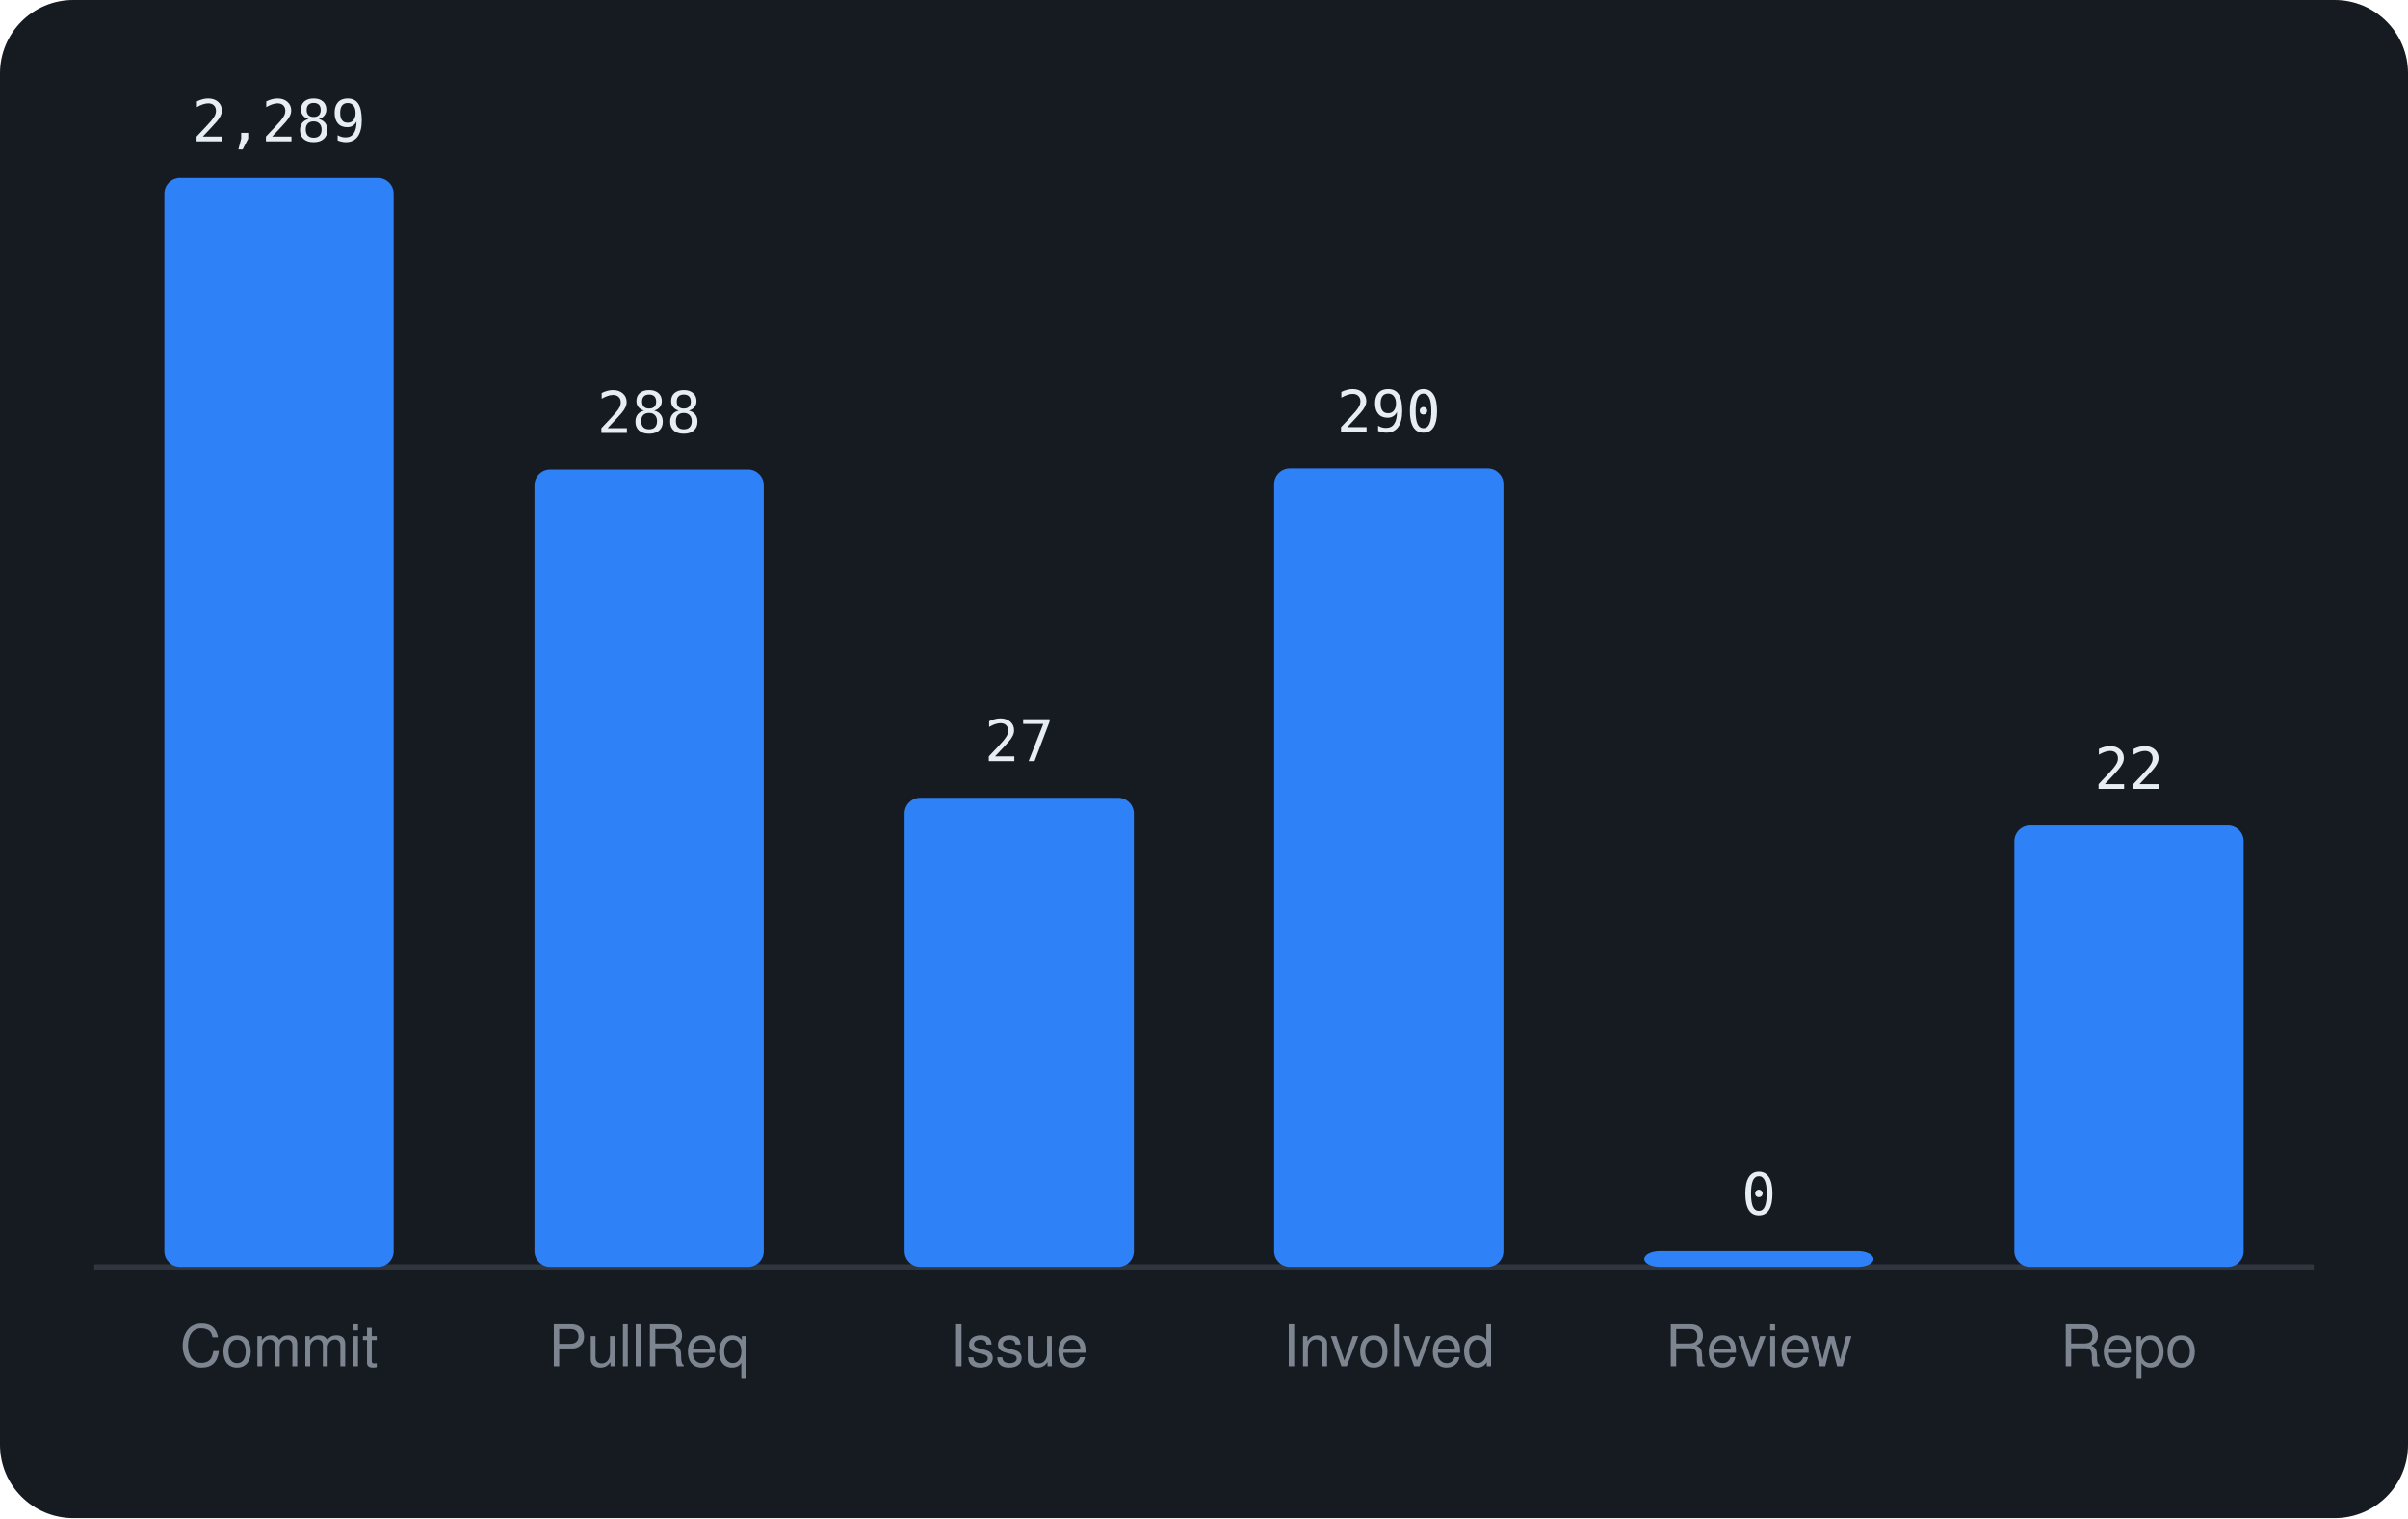
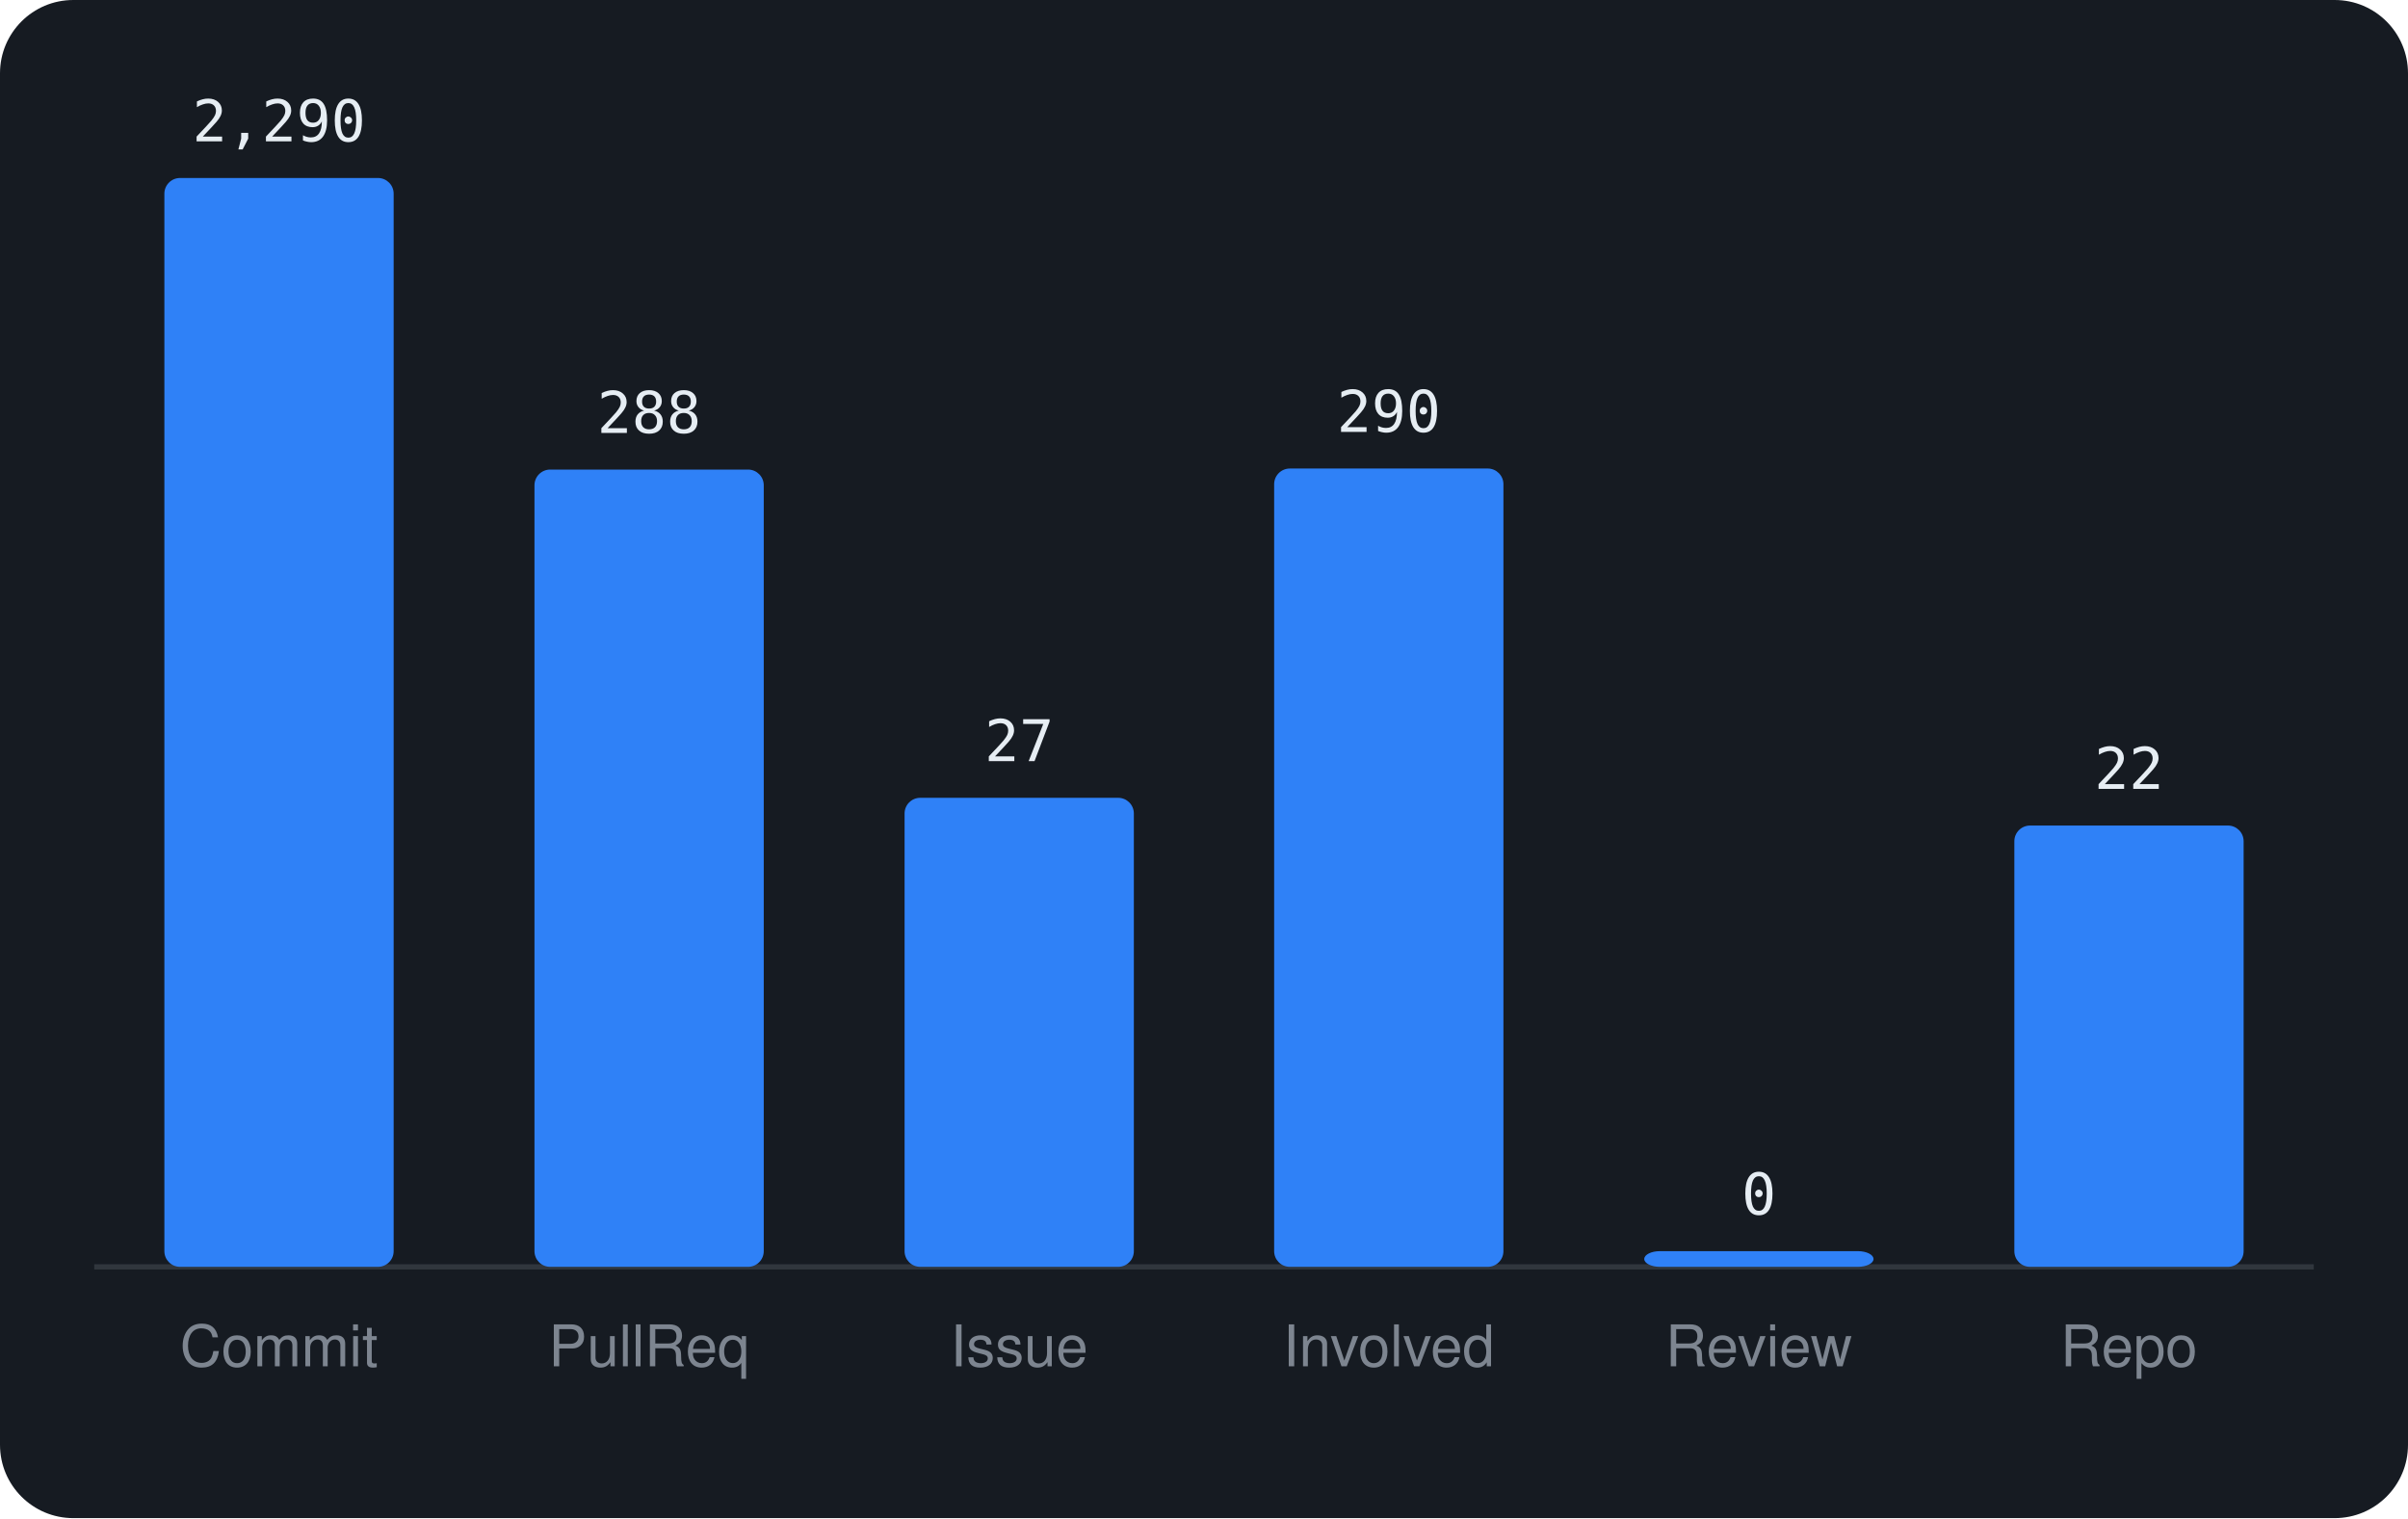
<svg xmlns="http://www.w3.org/2000/svg" viewBox="0 0 460 290" width="460" height="290" font-family="-apple-system,BlinkMacSystemFont,'Segoe UI',Helvetica,Arial,sans-serif">
  <rect width="460" height="290" rx="14" fill="#161b22" />
  <line x1="18" y1="242" x2="442" y2="242" stroke="#30363d" />
  <rect x="31.4" y="34.0" width="43.8" height="208.0" rx="3" fill="#2f81f7" />
-   <text x="53.3" y="27.0" text-anchor="middle" font-size="11" font-family="monospace" fill="#e6edf3">2,289</text>
+   <text x="53.3" y="27.0" text-anchor="middle" font-size="11" font-family="monospace" fill="#e6edf3">2,290</text>
  <text x="53.3" y="261" text-anchor="middle" font-size="11" fill="#7d8590">Commit</text>
  <rect x="102.1" y="89.7" width="43.8" height="152.3" rx="3" fill="#2f81f7" />
  <text x="124.0" y="82.7" text-anchor="middle" font-size="11" font-family="monospace" fill="#e6edf3">288</text>
  <text x="124.0" y="261" text-anchor="middle" font-size="11" fill="#7d8590">PullReq</text>
  <rect x="172.8" y="152.4" width="43.8" height="89.6" rx="3" fill="#2f81f7" />
  <text x="194.7" y="145.4" text-anchor="middle" font-size="11" font-family="monospace" fill="#e6edf3">27</text>
  <text x="194.7" y="261" text-anchor="middle" font-size="11" fill="#7d8590">Issue</text>
  <rect x="243.4" y="89.5" width="43.8" height="152.5" rx="3" fill="#2f81f7" />
  <text x="265.3" y="82.5" text-anchor="middle" font-size="11" font-family="monospace" fill="#e6edf3">290</text>
  <text x="265.3" y="261" text-anchor="middle" font-size="11" fill="#7d8590">Involved</text>
  <rect x="314.1" y="239.0" width="43.8" height="3.0" rx="3" fill="#2f81f7" />
  <text x="336.0" y="232.0" text-anchor="middle" font-size="11" font-family="monospace" fill="#e6edf3">0</text>
  <text x="336.0" y="261" text-anchor="middle" font-size="11" fill="#7d8590">Review</text>
  <rect x="384.8" y="157.7" width="43.8" height="84.3" rx="3" fill="#2f81f7" />
  <text x="406.7" y="150.7" text-anchor="middle" font-size="11" font-family="monospace" fill="#e6edf3">22</text>
  <text x="406.7" y="261" text-anchor="middle" font-size="11" fill="#7d8590">Repo</text>
</svg>
